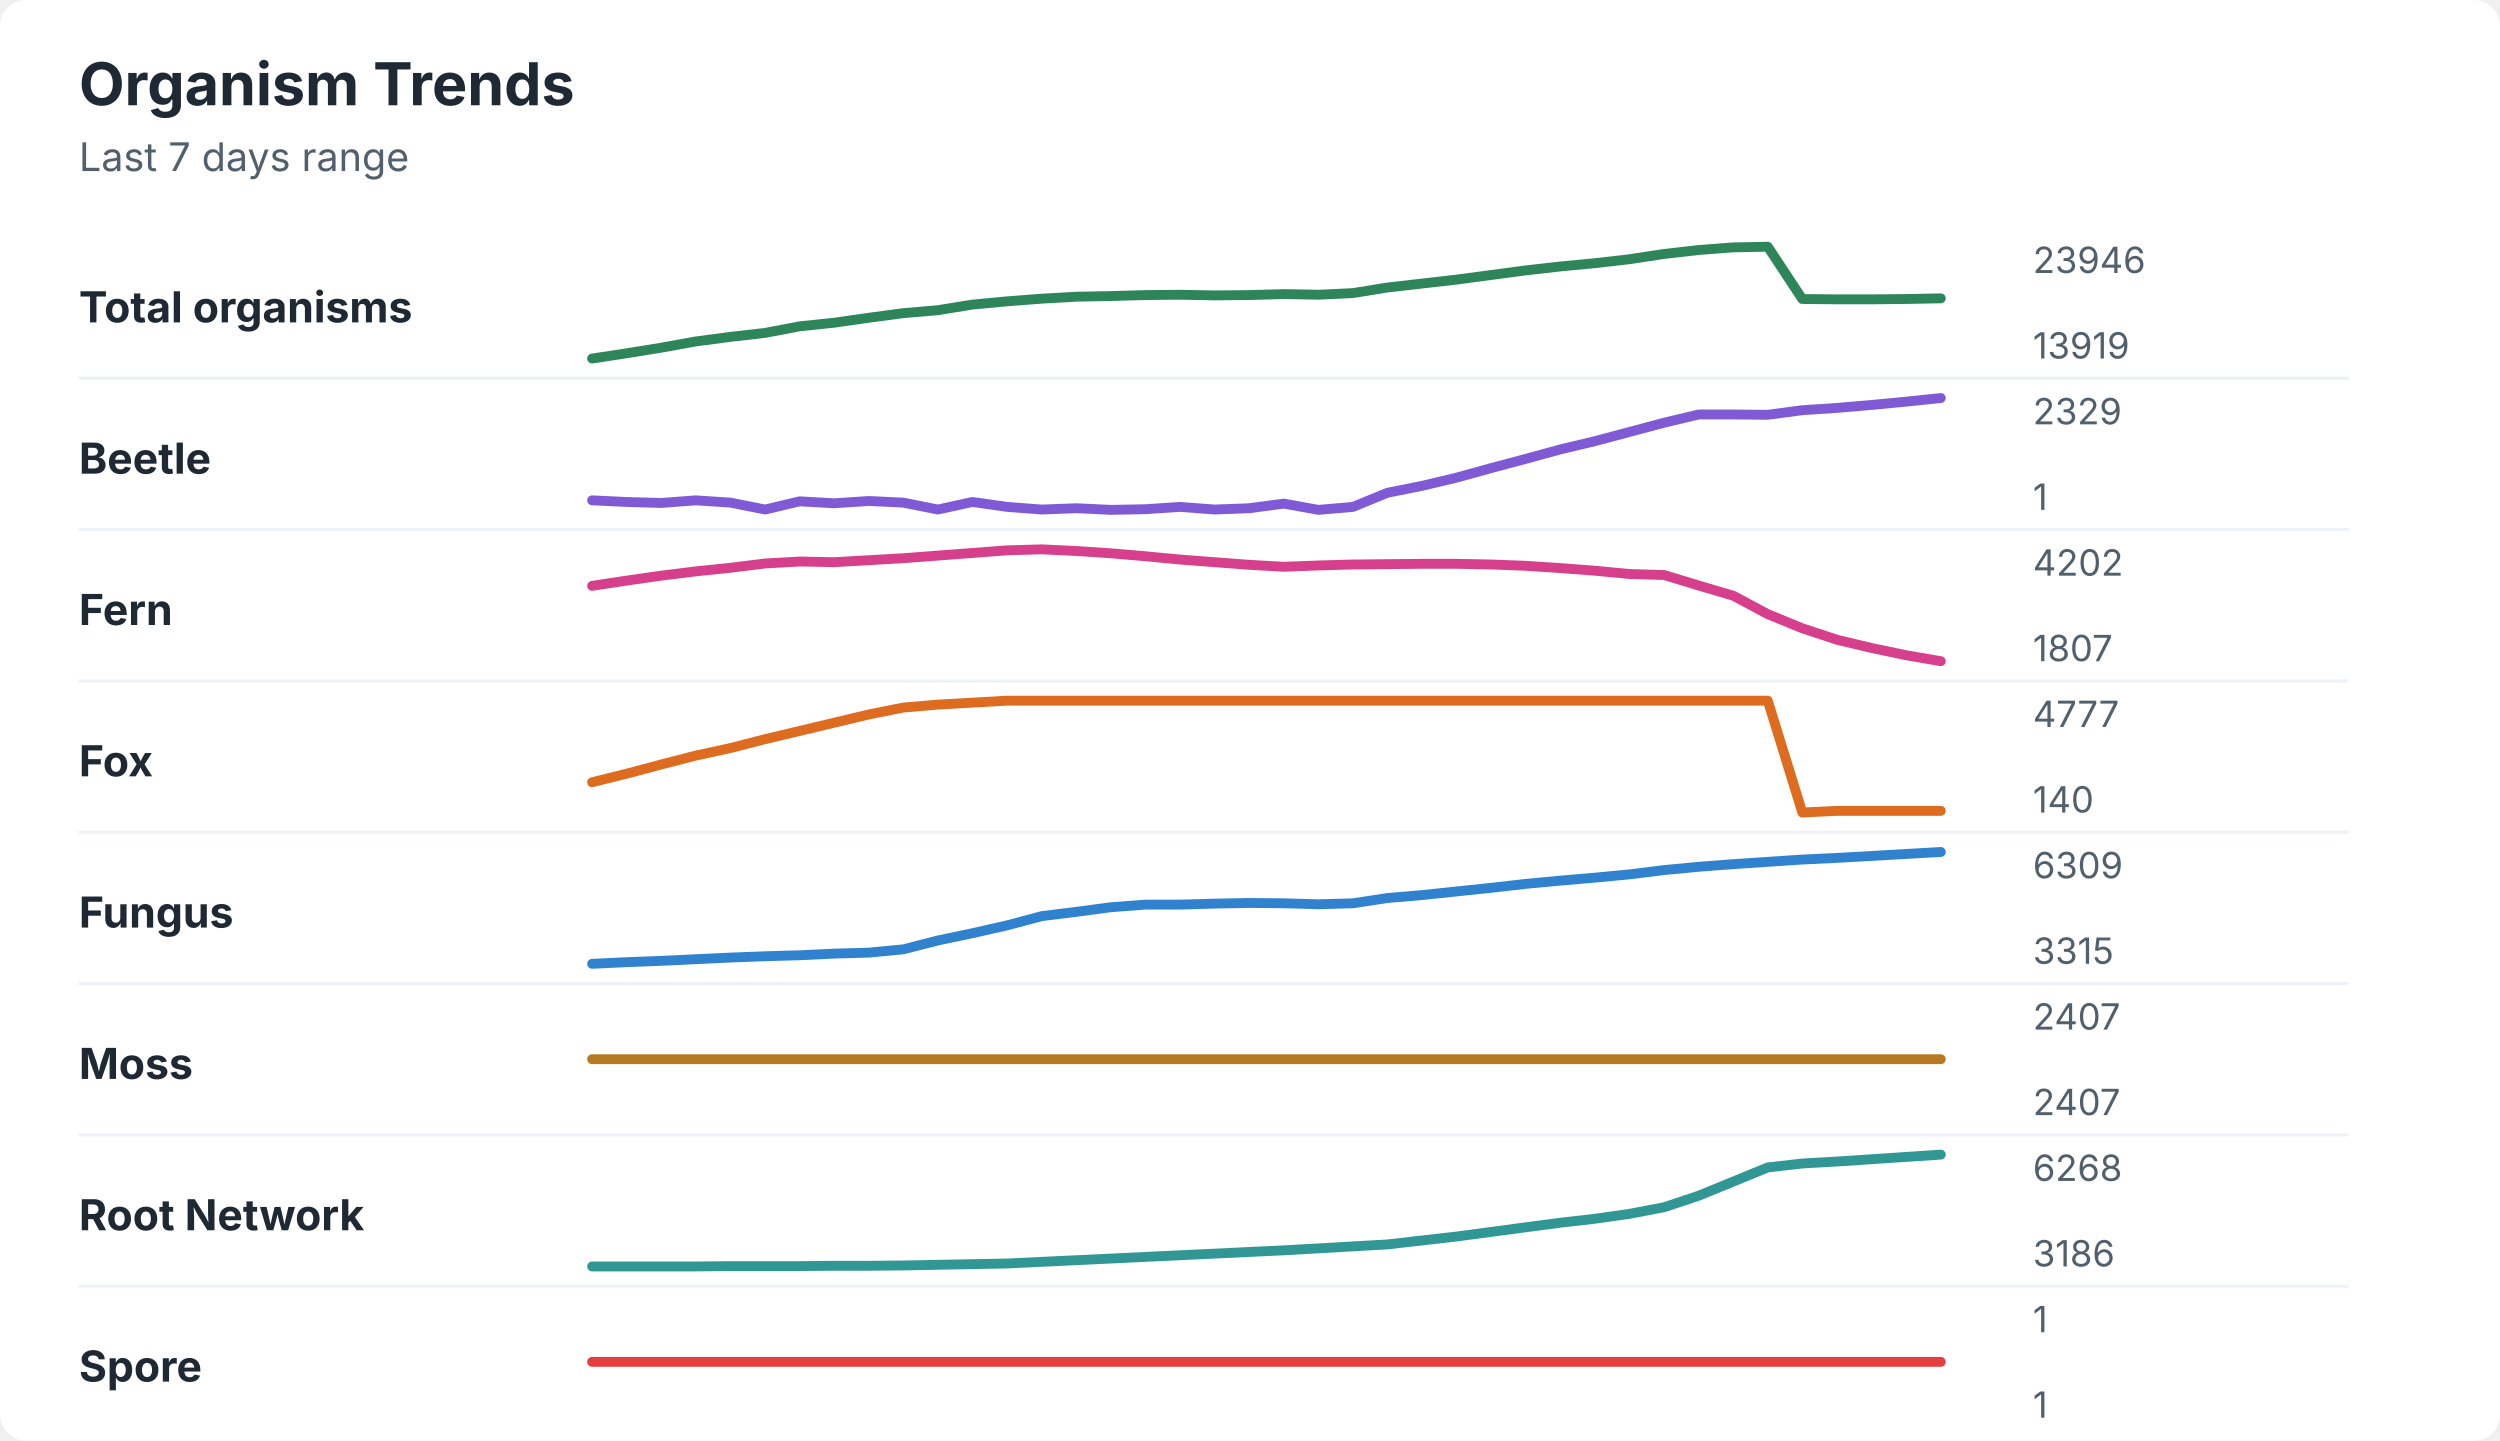
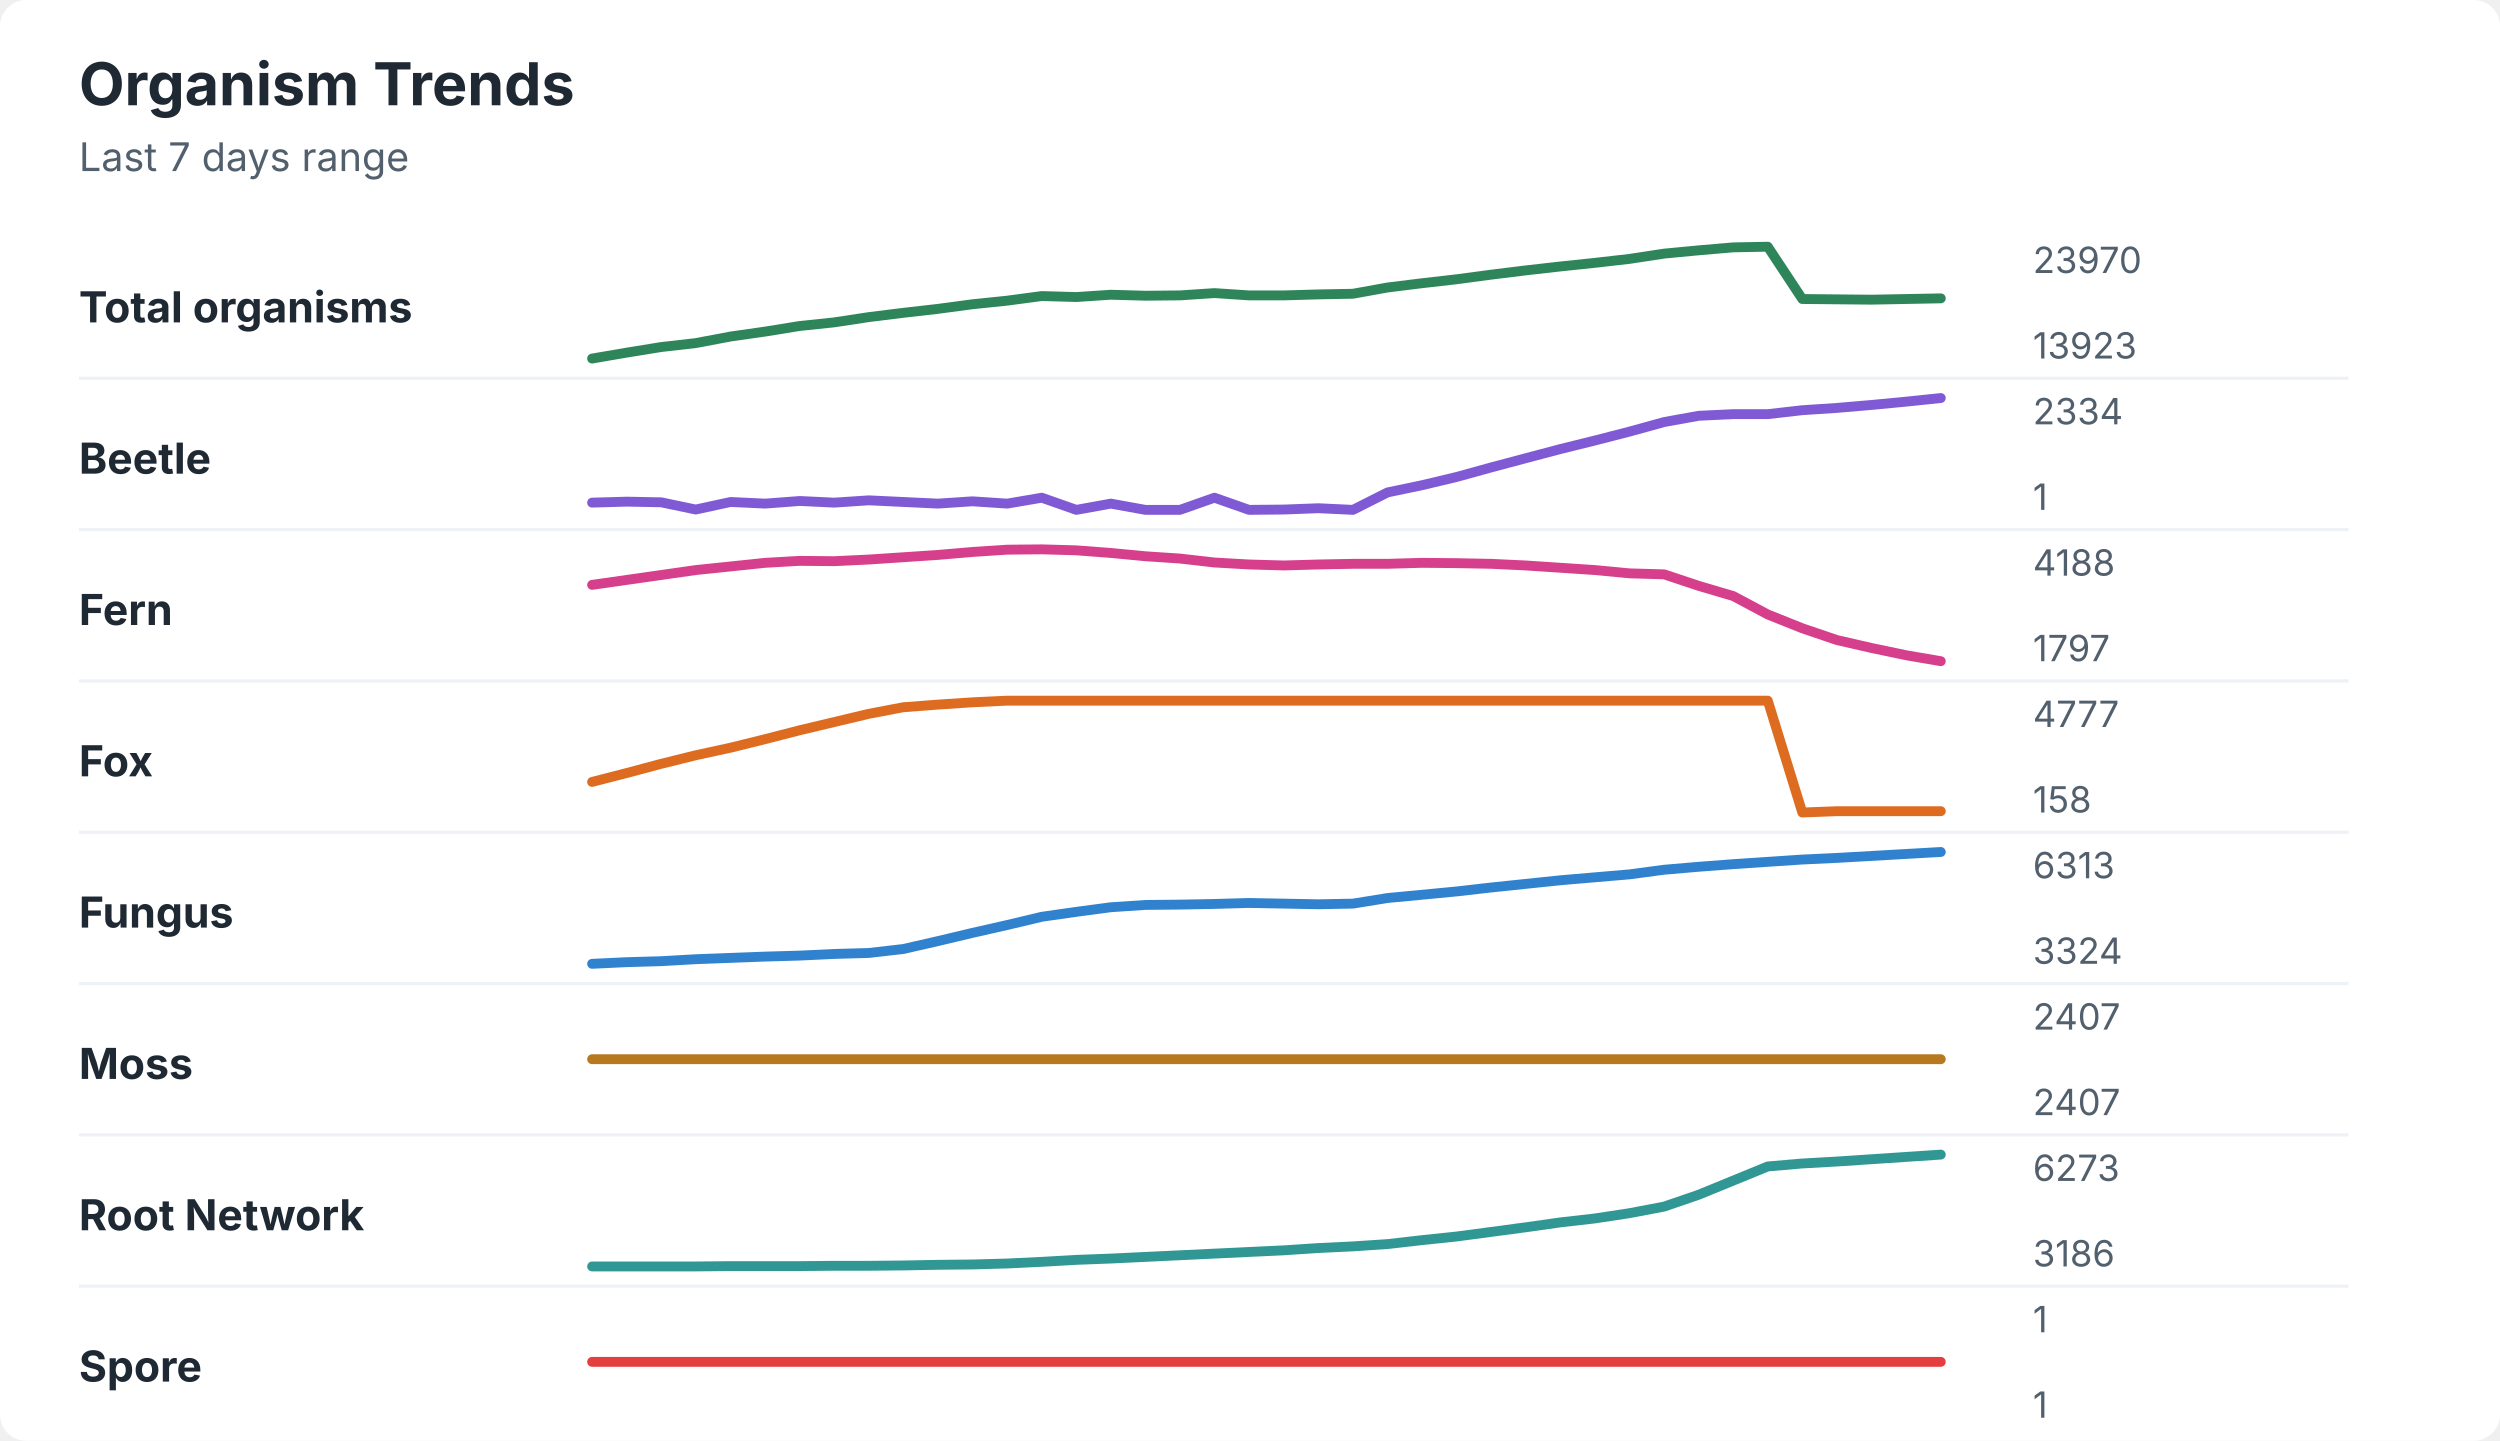
<svg xmlns="http://www.w3.org/2000/svg" width="760" height="438" viewBox="0 0 760 438" role="img" aria-labelledby="title desc">
  <rect width="760" height="438" rx="8" fill="#ffffff" />
  <style>
    text { font-family: -apple-system, BlinkMacSystemFont, "Segoe UI", sans-serif; }
    .title { font-size: 18px; font-weight: 700; fill: #1f2933; }
    .subtitle { font-size: 12px; fill: #52606d; }
    .label { font-size: 13px; font-weight: 650; fill: #1f2933; }
    .axis-value { font-size: 11px; fill: #52606d; }
    .separator { stroke: #eef2f7; stroke-width: 1; }
  </style>
  <text x="24" y="32" class="title">Organism Trends</text>
  <text x="24" y="52" class="subtitle">Last 7 days range</text>
  <text x="24" y="98" class="label">Total organisms</text>
-   <polyline points="180.0,109.0 190.5,107.4 201.0,105.7 211.5,103.8 222.1,102.4 232.6,101.2 243.1,99.2 253.6,98.1 264.1,96.6 274.6,95.2 285.1,94.3 295.6,92.6 306.2,91.6 316.7,90.8 327.2,90.2 337.7,90.0 348.2,89.7 358.7,89.6 369.2,89.8 379.7,89.7 390.3,89.4 400.8,89.6 411.3,89.1 421.8,87.4 432.3,86.2 442.8,85.0 453.3,83.6 463.8,82.2 474.4,81.0 484.9,80.0 495.4,78.8 505.9,77.2 516.4,76.0 526.9,75.2 537.4,75.0 547.9,90.9 558.5,91.0 569.0,91.0 579.5,90.9 590.0,90.7 " fill="none" stroke="#2f855a" stroke-width="3" stroke-linecap="round" stroke-linejoin="round" />
-   <text x="618" y="83" class="axis-value">23946</text>
-   <text x="618" y="109" class="axis-value">13919</text>
+   <polyline points="180.0,109.0 190.5,107.2 201.0,105.5 211.5,104.3 222.1,102.3 232.6,100.8 243.1,99.1 253.6,98.0 264.1,96.4 274.6,95.1 285.1,93.9 295.6,92.5 306.2,91.4 316.7,90.0 327.2,90.3 337.7,89.6 348.2,89.9 358.7,89.8 369.2,89.1 379.7,89.8 390.3,89.8 400.8,89.5 411.3,89.3 421.8,87.4 432.3,86.1 442.8,84.9 453.3,83.5 463.8,82.2 474.4,81.0 484.9,79.9 495.4,78.7 505.9,77.1 516.4,76.1 526.9,75.2 537.4,75.0 547.9,90.9 558.5,91.0 569.0,91.1 579.5,90.9 590.0,90.7 " fill="none" stroke="#2f855a" stroke-width="3" stroke-linecap="round" stroke-linejoin="round" />
+   <text x="618" y="83" class="axis-value">23970</text>
+   <text x="618" y="109" class="axis-value">13923</text>
  <line x1="24" y1="115.0" x2="714" y2="115.0" class="separator" />
  <text x="24" y="144" class="label">Beetle</text>
-   <polyline points="180.0,152.1 190.5,152.6 201.0,152.9 211.5,152.1 222.1,152.8 232.6,154.9 243.1,152.4 253.6,153.0 264.1,152.3 274.6,152.8 285.1,154.9 295.6,152.6 306.2,154.1 316.7,154.9 327.2,154.5 337.7,155.0 348.2,154.8 358.7,154.1 369.2,154.9 379.7,154.5 390.3,153.1 400.8,155.0 411.3,154.1 421.8,149.8 432.3,147.7 442.8,145.2 453.3,142.3 463.8,139.5 474.4,136.6 484.9,134.1 495.4,131.3 505.9,128.5 516.4,126.0 526.9,126.0 537.4,126.1 547.9,124.7 558.5,124.0 569.0,123.1 579.5,122.1 590.0,121.0 " fill="none" stroke="#805ad5" stroke-width="3" stroke-linecap="round" stroke-linejoin="round" />
-   <text x="618" y="129" class="axis-value">2329</text>
+   <polyline points="180.0,152.8 190.5,152.5 201.0,152.7 211.5,154.9 222.1,152.6 232.6,153.1 243.1,152.3 253.6,152.8 264.1,152.1 274.6,152.6 285.1,153.1 295.6,152.4 306.2,153.1 316.7,151.3 327.2,155.0 337.7,153.1 348.2,155.0 358.7,155.0 369.2,151.3 379.7,155.0 390.3,154.9 400.8,154.5 411.3,155.0 421.8,149.7 432.3,147.5 442.8,145.0 453.3,142.1 463.8,139.3 474.4,136.5 484.9,133.9 495.4,131.2 505.9,128.3 516.4,126.4 526.9,125.9 537.4,125.9 547.9,124.7 558.5,124.0 569.0,123.1 579.5,122.1 590.0,121.0 " fill="none" stroke="#805ad5" stroke-width="3" stroke-linecap="round" stroke-linejoin="round" />
+   <text x="618" y="129" class="axis-value">2334</text>
  <text x="618" y="155" class="axis-value">1</text>
  <line x1="24" y1="161.0" x2="714" y2="161.0" class="separator" />
  <text x="24" y="190" class="label">Fern</text>
-   <polyline points="180.0,178.1 190.5,176.5 201.0,175.0 211.5,173.7 222.1,172.6 232.6,171.3 243.1,170.7 253.6,170.9 264.1,170.3 274.6,169.7 285.1,168.9 295.6,168.1 306.2,167.3 316.7,167.0 327.2,167.5 337.7,168.2 348.2,169.1 358.7,170.1 369.2,170.9 379.7,171.7 390.3,172.3 400.8,171.9 411.3,171.6 421.8,171.5 432.3,171.4 442.8,171.4 453.3,171.6 463.8,172.0 474.4,172.7 484.9,173.5 495.4,174.5 505.9,174.8 516.4,178.0 526.9,181.1 537.4,186.7 547.9,191.0 558.5,194.5 569.0,197.0 579.5,199.2 590.0,201.0 " fill="none" stroke="#d53f8c" stroke-width="3" stroke-linecap="round" stroke-linejoin="round" />
-   <text x="618" y="175" class="axis-value">4202</text>
-   <text x="618" y="201" class="axis-value">1807</text>
+   <polyline points="180.0,177.8 190.5,176.3 201.0,174.8 211.5,173.3 222.1,172.2 232.6,171.1 243.1,170.5 253.6,170.6 264.1,170.1 274.6,169.4 285.1,168.7 295.6,167.8 306.2,167.1 316.7,167.0 327.2,167.3 337.7,168.1 348.2,169.1 358.7,169.8 369.2,171.0 379.7,171.6 390.3,171.9 400.8,171.6 411.3,171.4 421.8,171.4 432.3,171.1 442.8,171.2 453.3,171.4 463.8,171.9 474.4,172.6 484.9,173.3 495.4,174.3 505.9,174.6 516.4,178.1 526.9,181.2 537.4,186.8 547.9,191.0 558.5,194.6 569.0,197.0 579.5,199.2 590.0,201.0 " fill="none" stroke="#d53f8c" stroke-width="3" stroke-linecap="round" stroke-linejoin="round" />
+   <text x="618" y="175" class="axis-value">4188</text>
+   <text x="618" y="201" class="axis-value">1797</text>
  <line x1="24" y1="207.0" x2="714" y2="207.0" class="separator" />
  <text x="24" y="236" class="label">Fox</text>
-   <polyline points="180.0,237.8 190.5,235.2 201.0,232.4 211.5,229.7 222.1,227.4 232.6,224.7 243.1,222.2 253.6,219.7 264.1,217.2 274.6,215.1 285.1,214.2 295.6,213.6 306.2,213.0 316.7,213.0 327.2,213.0 337.7,213.0 348.2,213.0 358.7,213.0 369.2,213.0 379.7,213.0 390.3,213.0 400.8,213.0 411.3,213.0 421.8,213.0 432.3,213.0 442.8,213.0 453.3,213.0 463.8,213.0 474.4,213.0 484.9,213.0 495.4,213.0 505.9,213.0 516.4,213.0 526.9,213.0 537.4,213.0 547.9,247.0 558.5,246.5 569.0,246.5 579.5,246.5 590.0,246.5 " fill="none" stroke="#dd6b20" stroke-width="3" stroke-linecap="round" stroke-linejoin="round" />
+   <polyline points="180.0,237.7 190.5,235.0 201.0,232.2 211.5,229.6 222.1,227.3 232.6,224.7 243.1,222.0 253.6,219.5 264.1,217.0 274.6,215.0 285.1,214.2 295.6,213.5 306.2,213.0 316.7,213.0 327.2,213.0 337.7,213.0 348.2,213.0 358.7,213.0 369.2,213.0 379.7,213.0 390.3,213.0 400.8,213.0 411.3,213.0 421.8,213.0 432.3,213.0 442.8,213.0 453.3,213.0 463.8,213.0 474.4,213.0 484.9,213.0 495.4,213.0 505.9,213.0 516.4,213.0 526.9,213.0 537.4,213.0 547.9,247.0 558.5,246.6 569.0,246.6 579.5,246.6 590.0,246.6 " fill="none" stroke="#dd6b20" stroke-width="3" stroke-linecap="round" stroke-linejoin="round" />
  <text x="618" y="221" class="axis-value">4777</text>
-   <text x="618" y="247" class="axis-value">140</text>
+   <text x="618" y="247" class="axis-value">158</text>
  <line x1="24" y1="253.0" x2="714" y2="253.0" class="separator" />
  <text x="24" y="282" class="label">Fungus</text>
-   <polyline points="180.0,293.0 190.5,292.5 201.0,292.1 211.5,291.6 222.1,291.1 232.6,290.7 243.1,290.4 253.6,289.9 264.1,289.6 274.6,288.6 285.1,285.9 295.6,283.7 306.2,281.3 316.7,278.5 327.2,277.2 337.7,275.8 348.2,275.0 358.7,275.0 369.2,274.7 379.7,274.5 390.3,274.6 400.8,274.9 411.3,274.6 421.8,273.0 432.3,272.1 442.8,271.0 453.3,269.9 463.8,268.7 474.4,267.7 484.9,266.8 495.4,265.8 505.9,264.5 516.4,263.5 526.9,262.7 537.4,262.0 547.9,261.3 558.5,260.8 569.0,260.2 579.5,259.6 590.0,259.0 " fill="none" stroke="#3182ce" stroke-width="3" stroke-linecap="round" stroke-linejoin="round" />
-   <text x="618" y="267" class="axis-value">6309</text>
-   <text x="618" y="293" class="axis-value">3315</text>
+   <polyline points="180.0,293.0 190.5,292.5 201.0,292.2 211.5,291.6 222.1,291.2 232.6,290.8 243.1,290.5 253.6,290.0 264.1,289.7 274.6,288.5 285.1,286.1 295.6,283.6 306.2,281.2 316.7,278.7 327.2,277.2 337.7,275.8 348.2,275.1 358.7,275.0 369.2,274.8 379.7,274.5 390.3,274.7 400.8,274.9 411.3,274.7 421.8,273.0 432.3,272.0 442.8,271.0 453.3,269.8 463.8,268.7 474.4,267.6 484.9,266.7 495.4,265.8 505.9,264.4 516.4,263.5 526.9,262.7 537.4,262.0 547.9,261.3 558.5,260.8 569.0,260.2 579.5,259.6 590.0,259.0 " fill="none" stroke="#3182ce" stroke-width="3" stroke-linecap="round" stroke-linejoin="round" />
+   <text x="618" y="267" class="axis-value">6313</text>
+   <text x="618" y="293" class="axis-value">3324</text>
  <line x1="24" y1="299.0" x2="714" y2="299.0" class="separator" />
  <text x="24" y="328" class="label">Moss</text>
  <polyline points="180.0,322.0 190.5,322.0 201.0,322.0 211.5,322.0 222.1,322.0 232.6,322.0 243.1,322.0 253.6,322.0 264.1,322.0 274.6,322.0 285.1,322.0 295.6,322.0 306.2,322.0 316.7,322.0 327.2,322.0 337.7,322.0 348.2,322.0 358.7,322.0 369.2,322.0 379.7,322.0 390.3,322.0 400.8,322.0 411.3,322.0 421.8,322.0 432.3,322.0 442.8,322.0 453.3,322.0 463.8,322.0 474.4,322.0 484.9,322.0 495.4,322.0 505.9,322.0 516.4,322.0 526.9,322.0 537.4,322.0 547.9,322.0 558.5,322.0 569.0,322.0 579.5,322.0 590.0,322.0 " fill="none" stroke="#b7791f" stroke-width="3" stroke-linecap="round" stroke-linejoin="round" />
  <text x="618" y="313" class="axis-value">2407</text>
  <text x="618" y="339" class="axis-value">2407</text>
  <line x1="24" y1="345.0" x2="714" y2="345.0" class="separator" />
  <text x="24" y="374" class="label">Root Network</text>
-   <polyline points="180.0,385.0 190.5,385.0 201.0,385.0 211.5,385.0 222.1,384.9 232.6,384.9 243.1,384.9 253.6,384.8 264.1,384.8 274.6,384.7 285.1,384.5 295.6,384.3 306.2,384.1 316.7,383.6 327.2,383.1 337.7,382.6 348.2,382.1 358.7,381.6 369.2,381.1 379.7,380.6 390.3,380.1 400.8,379.5 411.3,378.9 421.8,378.3 432.3,377.1 442.8,375.9 453.3,374.5 463.8,373.1 474.4,371.7 484.9,370.5 495.4,369.0 505.9,367.0 516.4,363.5 526.9,359.2 537.4,354.9 547.9,353.7 558.5,353.1 569.0,352.4 579.5,351.7 590.0,351.0 " fill="none" stroke="#319795" stroke-width="3" stroke-linecap="round" stroke-linejoin="round" />
-   <text x="618" y="359" class="axis-value">6268</text>
+   <polyline points="180.0,385.0 190.5,385.0 201.0,385.0 211.5,385.0 222.1,384.9 232.6,384.9 243.1,384.9 253.6,384.8 264.1,384.8 274.6,384.7 285.1,384.5 295.6,384.4 306.2,384.1 316.7,383.6 327.2,383.0 337.7,382.6 348.2,382.1 358.7,381.6 369.2,381.1 379.7,380.6 390.3,380.1 400.8,379.4 411.3,378.9 421.8,378.2 432.3,377.0 442.8,375.9 453.3,374.5 463.8,373.1 474.4,371.6 484.9,370.4 495.4,368.8 505.9,366.8 516.4,363.2 526.9,358.9 537.4,354.6 547.9,353.7 558.5,353.1 569.0,352.4 579.5,351.7 590.0,351.0 " fill="none" stroke="#319795" stroke-width="3" stroke-linecap="round" stroke-linejoin="round" />
+   <text x="618" y="359" class="axis-value">6273</text>
  <text x="618" y="385" class="axis-value">3186</text>
  <line x1="24" y1="391.0" x2="714" y2="391.0" class="separator" />
  <text x="24" y="420" class="label">Spore</text>
  <polyline points="180.0,414.0 190.5,414.0 201.0,414.0 211.5,414.0 222.1,414.0 232.6,414.0 243.1,414.0 253.6,414.0 264.1,414.0 274.6,414.0 285.1,414.0 295.6,414.0 306.2,414.0 316.7,414.0 327.2,414.0 337.7,414.0 348.2,414.0 358.7,414.0 369.2,414.0 379.7,414.0 390.3,414.0 400.8,414.0 411.3,414.0 421.8,414.0 432.3,414.0 442.8,414.0 453.3,414.0 463.8,414.0 474.4,414.0 484.9,414.0 495.4,414.0 505.9,414.0 516.4,414.0 526.9,414.0 537.4,414.0 547.9,414.0 558.5,414.0 569.0,414.0 579.5,414.0 590.0,414.0 " fill="none" stroke="#e53e3e" stroke-width="3" stroke-linecap="round" stroke-linejoin="round" />
  <text x="618" y="405" class="axis-value">1</text>
  <text x="618" y="431" class="axis-value">1</text>
</svg>
